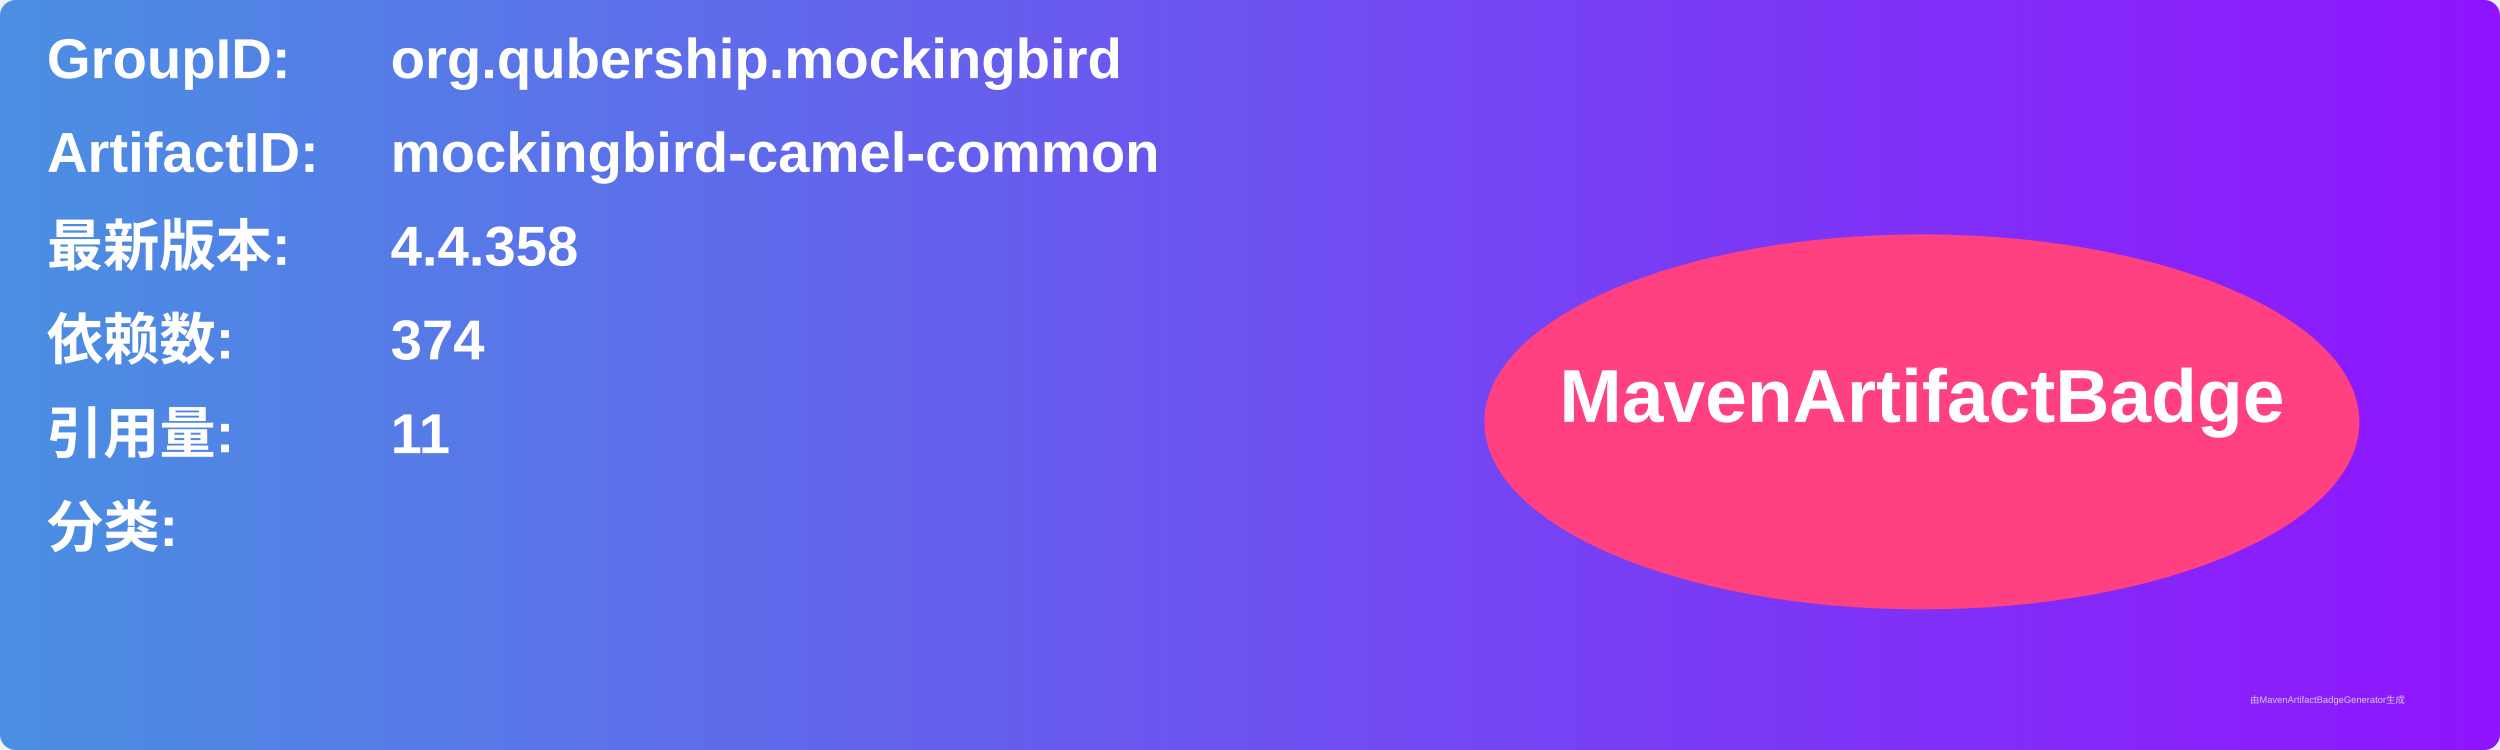
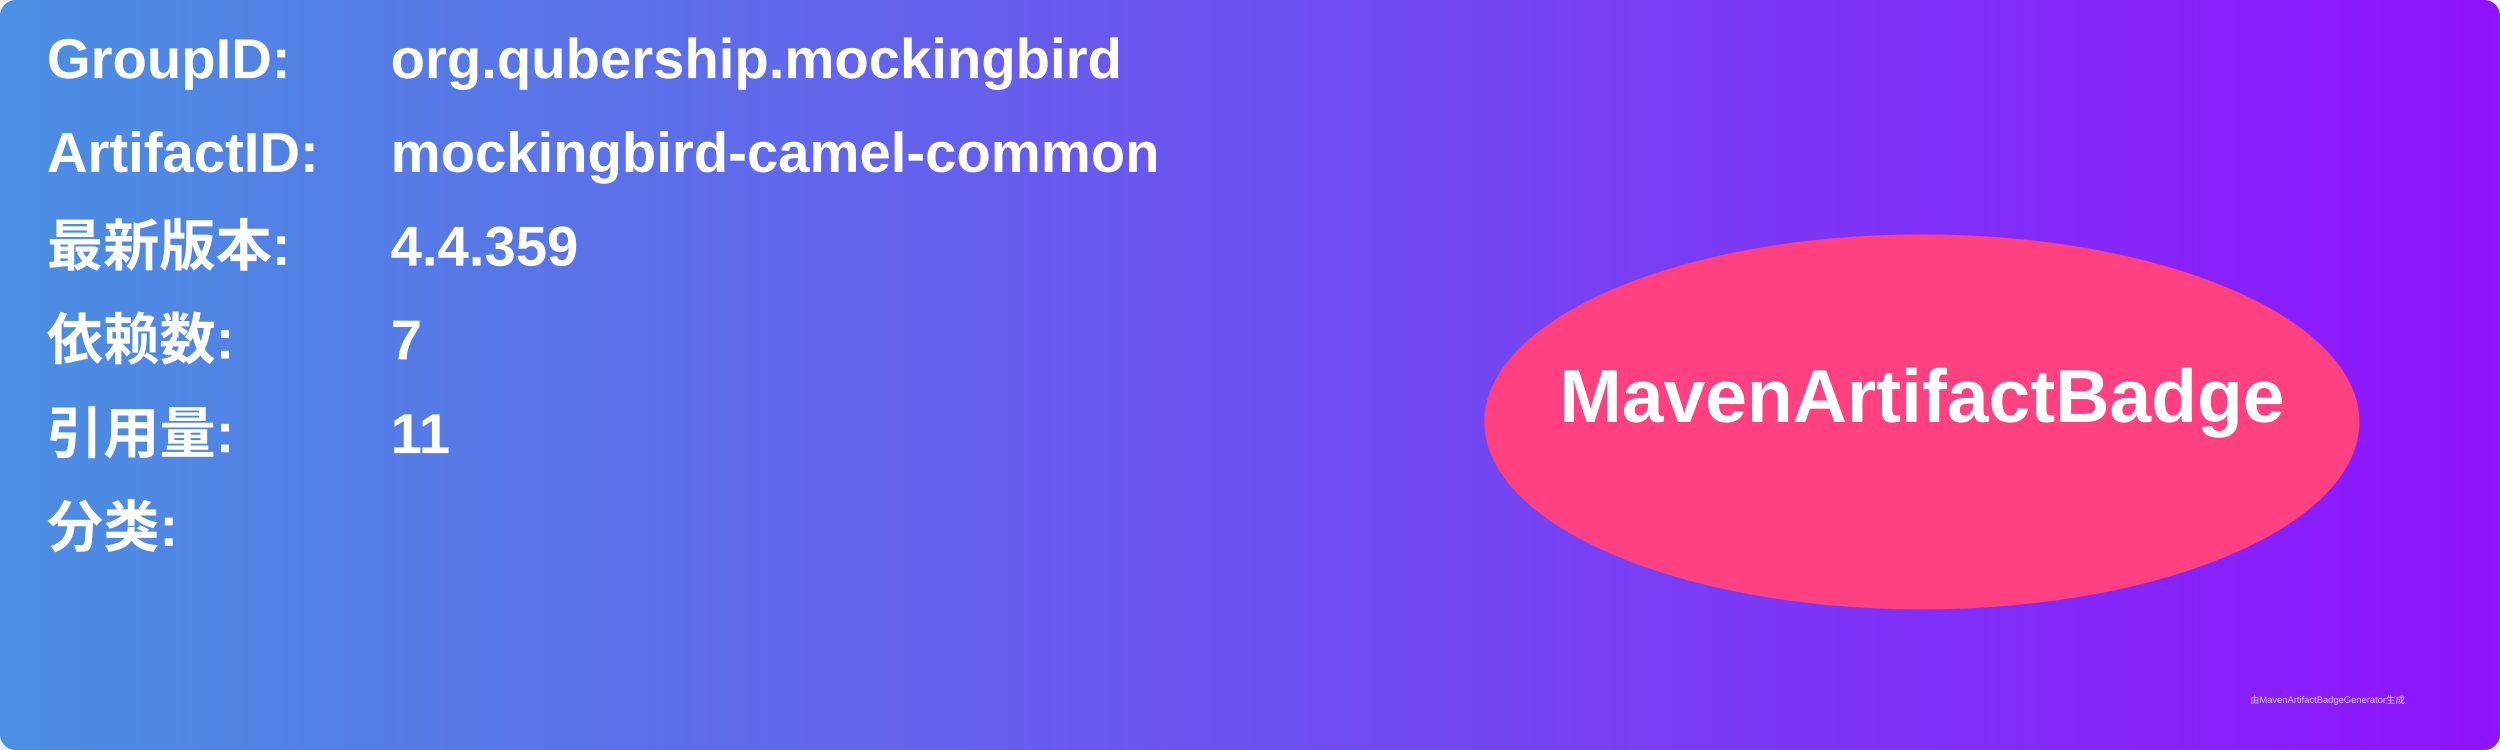
<svg xmlns="http://www.w3.org/2000/svg" width="800" height="240" viewBox="0 0 800 240">
  <linearGradient id="grad" x1="0%" y1="0%" x2="100%" y2="0%">
    <stop offset="0%" stop-color="#4a90e2" />
    <stop offset="100%" stop-color="#9013fe" />
  </linearGradient>
  <rect width="100%" height="100%" rx="5" ry="5" fill="url(#grad)" />
  <g transform="translate(15, 15)">
    <text x="0" y="10" font-family="Arial" font-size="18" fill="white" font-weight="bold" width="260">GroupID:</text>
    <text x="110" y="10" font-family="Arial" font-size="18" fill="white" font-weight="bold" width="460">org.qubership.mockingbird</text>
    <text x="0" y="40" font-family="Arial" font-size="18" fill="white" font-weight="bold" width="260">ArtifactID:</text>
    <text x="110" y="40" font-family="Arial" font-size="18" fill="white" font-weight="bold" width="460">mockingbird-camel-common</text>
    <text x="0" y="70" font-family="Arial" font-size="18" fill="white" font-weight="bold">最新版本:</text>
    <text x="110" y="70" font-family="Arial" font-size="18" fill="white" font-weight="bold">
-       <tspan font-weight="bold">4.4.358</tspan>
+       <tspan font-weight="bold">4.4.359</tspan>
    </text>
    <text x="0" y="100" font-family="Arial" font-size="18" fill="white" font-weight="bold">依赖数: </text>
    <text x="110" y="100" font-family="Arial" font-size="18" fill="white">
-       <tspan font-weight="bold">374</tspan>
+       <tspan font-weight="bold">7</tspan>
    </text>
    <text x="0" y="130" font-family="Arial" font-size="18" fill="white" font-weight="bold">引用量: </text>
    <text x="110" y="130" font-family="Arial" font-size="18" fill="white">
      <tspan font-weight="bold">11</tspan>
    </text>
    <text x="0" y="160" font-family="Arial" font-size="18" fill="white" font-weight="bold">分类:</text>
    <text x="10" y="190" font-family="Arial" font-size="10" fill="white">
      <tspan font-weight="bold" />
    </text>
    <ellipse cx="600" cy="120" rx="140" ry="60" fill="#ff4081" />
    <text x="600" y="120" text-anchor="middle" font-family="Arial" font-size="24" fill="white" font-weight="bold">MavenArtifactBadge</text>
  </g>
  <text x="720" y="225" font-family="Arial" font-size="3" fill="#d0d0d0">由MavenArtifactBadgeGenerator生成</text>
</svg>
